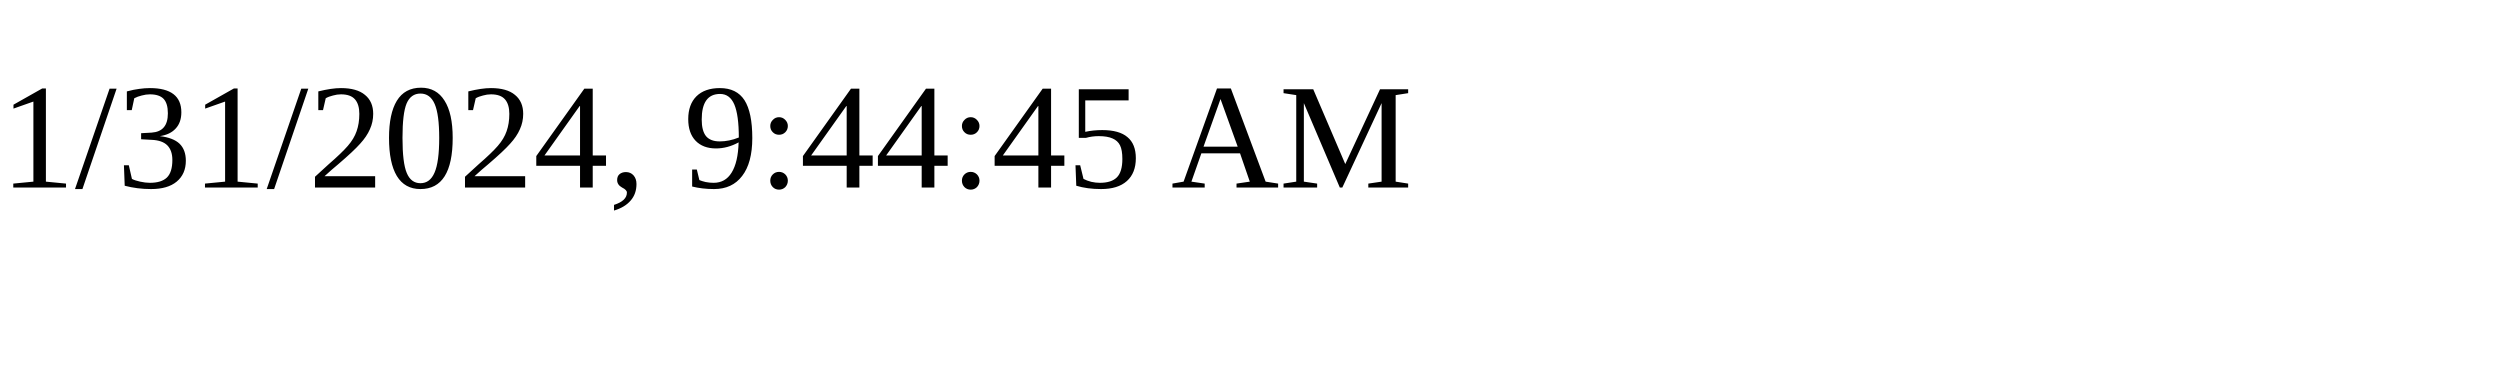
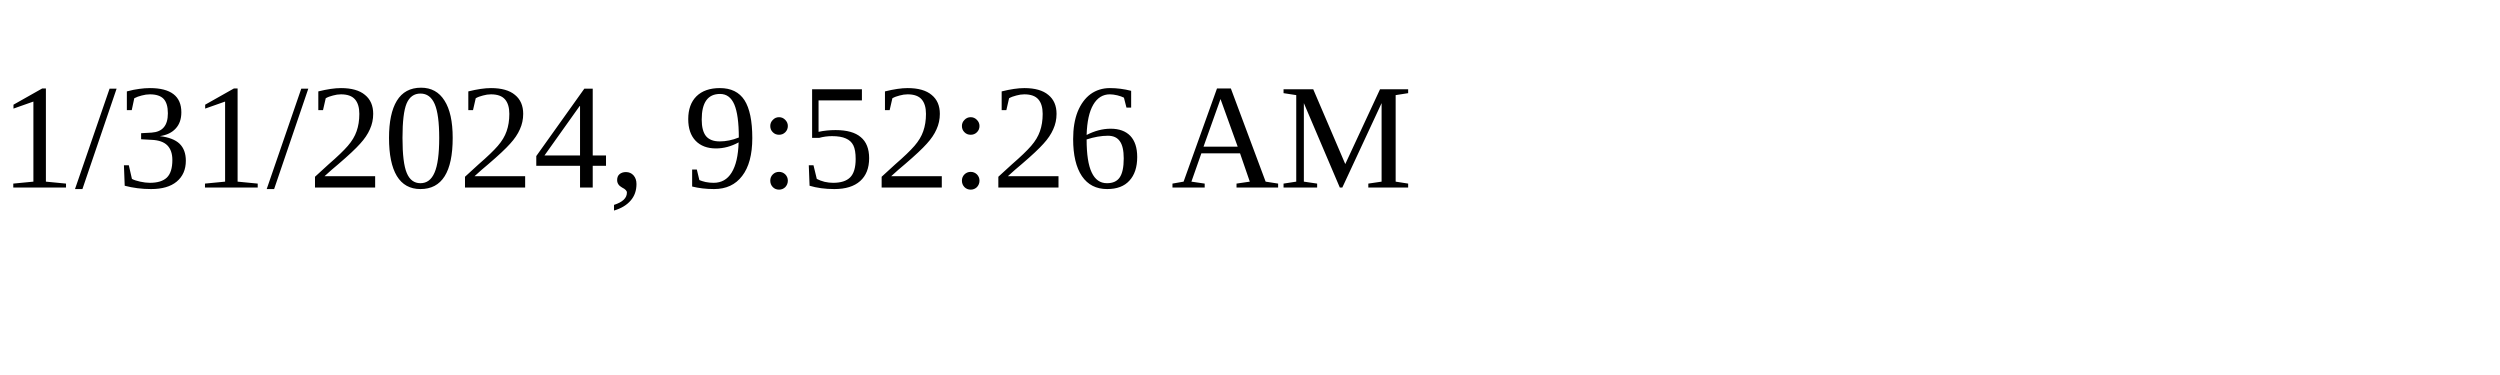
<svg xmlns="http://www.w3.org/2000/svg" height="30" width="200">
-   <text x="0" y="15">1/31/2024, 9:44:45 AM</text>
+   <text x="0" y="15">1/31/2024, 9:52:26 AM</text>
</svg>
